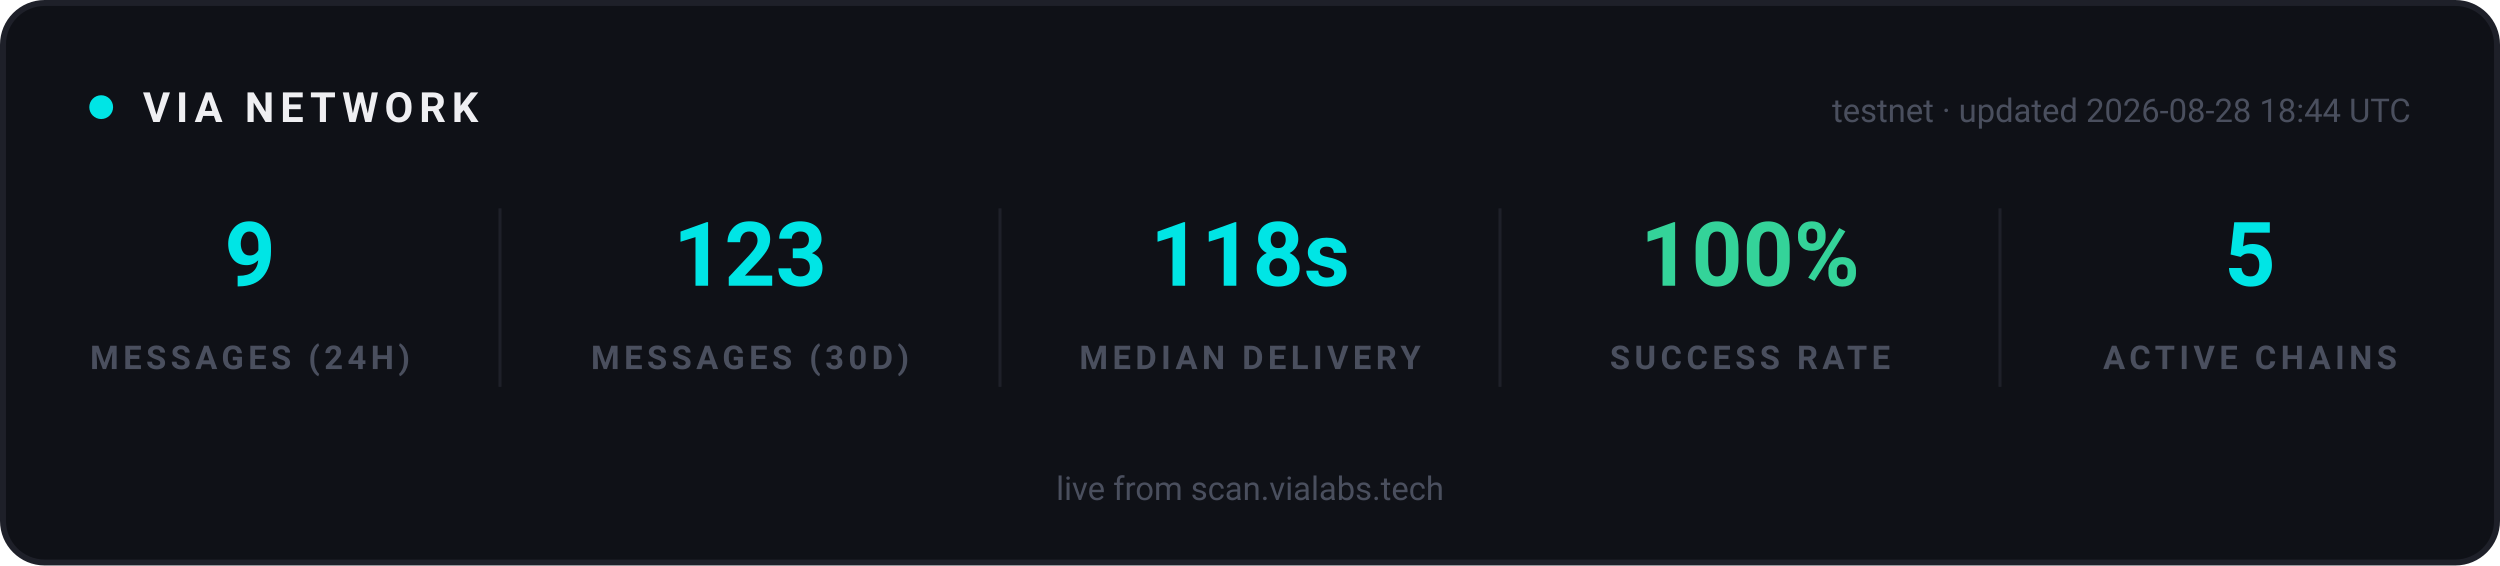
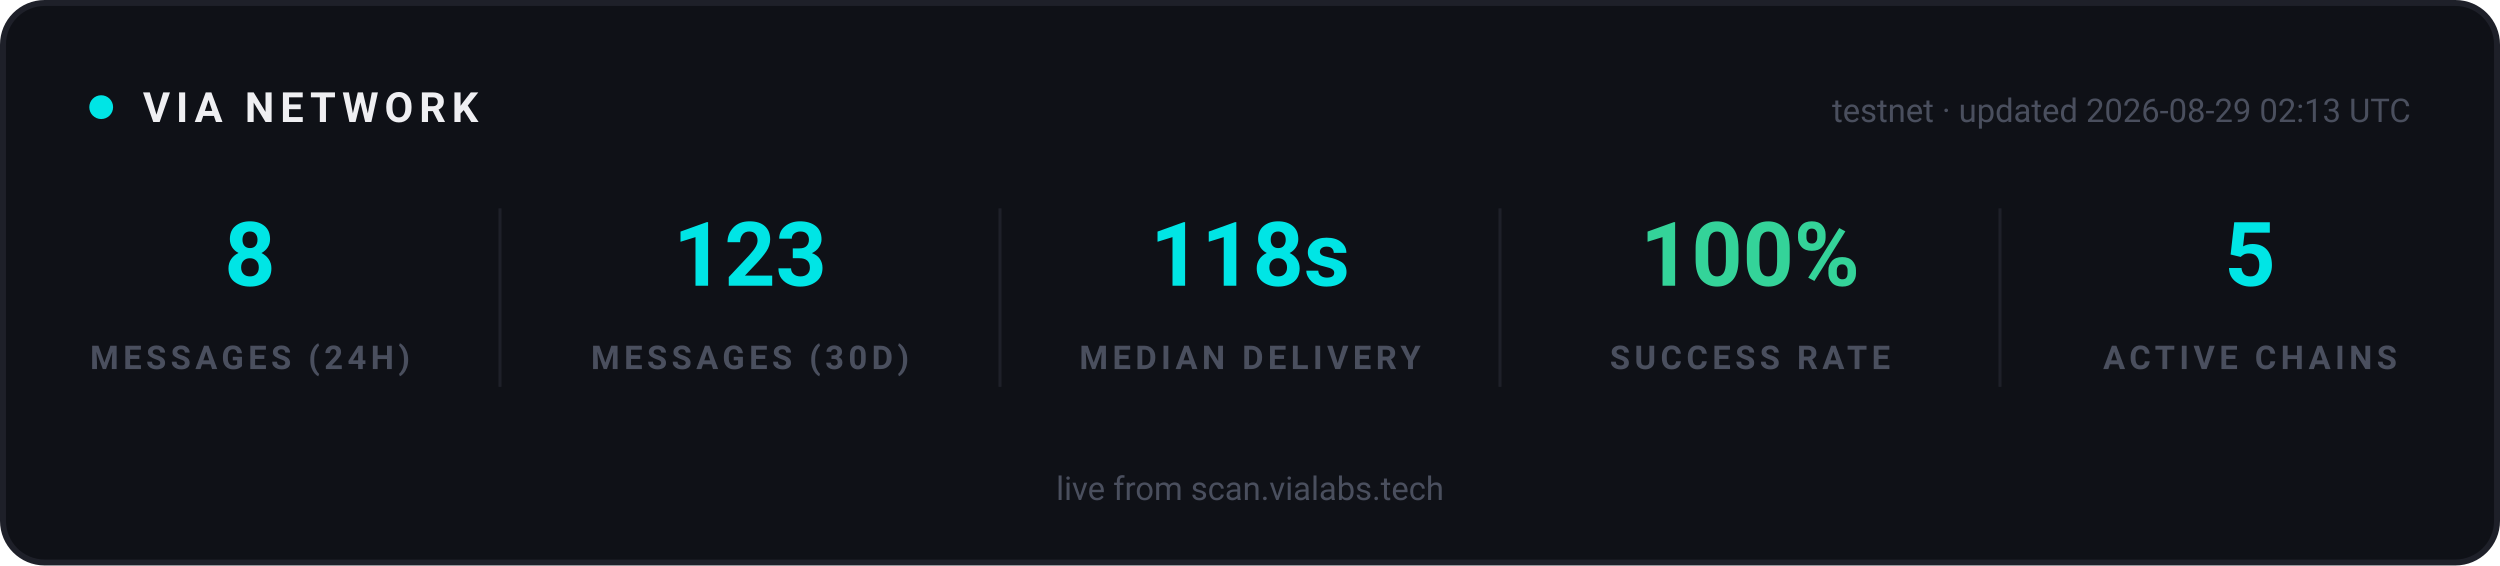
<svg xmlns="http://www.w3.org/2000/svg" width="840" height="190" viewBox="0 0 840 190" role="img" aria-label="VIA network statistics">
  <rect x="1" y="1" width="838" height="188" rx="14" fill="#0F1117" stroke="#1E2029" stroke-width="2" />
  <g font-family="-apple-system, 'Segoe UI', Ubuntu, Roboto, sans-serif">
    <circle cx="34" cy="36" r="4" fill="#00E5E5">
      <animate attributeName="opacity" values="1;0.25;1" dur="2s" repeatCount="indefinite" />
    </circle>
    <text x="48" y="41" font-size="14" font-weight="700" letter-spacing="2" fill="#EFEFF2">VIA NETWORK</text>
-     <text x="810" y="41" text-anchor="end" font-size="11" fill="#4A4F5E">testnet · updated 2026-08-28 18:44 UTC</text>
+     <text x="810" y="41" text-anchor="end" font-size="11" fill="#4A4F5E">testnet · updated 2026-08-29 02:13 UTC</text>
  </g>
  <g text-anchor="middle" font-family="-apple-system, 'Segoe UI', Ubuntu, Roboto, sans-serif">
-     <text x="84" y="96" font-size="30" font-weight="700" fill="#00E5E5">9</text>
+     <text x="84" y="96" font-size="30" font-weight="700" fill="#00E5E5">8</text>
    <text x="84" y="124" font-size="11" font-weight="600" letter-spacing="1.5" fill="#4A4F5E">MESSAGES (24H)</text>
  </g>
  <g text-anchor="middle" font-family="-apple-system, 'Segoe UI', Ubuntu, Roboto, sans-serif">
    <text x="252" y="96" font-size="30" font-weight="700" fill="#00E5E5">123</text>
    <text x="252" y="124" font-size="11" font-weight="600" letter-spacing="1.5" fill="#4A4F5E">MESSAGES (30D)</text>
  </g>
  <line x1="168" y1="70" x2="168" y2="130" stroke="#1E2029" stroke-width="1" />
  <g text-anchor="middle" font-family="-apple-system, 'Segoe UI', Ubuntu, Roboto, sans-serif">
    <text x="420" y="96" font-size="30" font-weight="700" fill="#00E5E5">118s</text>
    <text x="420" y="124" font-size="11" font-weight="600" letter-spacing="1.5" fill="#4A4F5E">MEDIAN DELIVERY</text>
  </g>
  <line x1="336" y1="70" x2="336" y2="130" stroke="#1E2029" stroke-width="1" />
  <g text-anchor="middle" font-family="-apple-system, 'Segoe UI', Ubuntu, Roboto, sans-serif">
    <text x="588" y="96" font-size="30" font-weight="700" fill="#34D399">100%</text>
    <text x="588" y="124" font-size="11" font-weight="600" letter-spacing="1.5" fill="#4A4F5E">SUCCESS RATE</text>
  </g>
  <line x1="504" y1="70" x2="504" y2="130" stroke="#1E2029" stroke-width="1" />
  <g text-anchor="middle" font-family="-apple-system, 'Segoe UI', Ubuntu, Roboto, sans-serif">
    <text x="756" y="96" font-size="30" font-weight="700" fill="#00E5E5">5</text>
    <text x="756" y="124" font-size="11" font-weight="600" letter-spacing="1.5" fill="#4A4F5E">ACTIVE CHAINS</text>
  </g>
  <line x1="672" y1="70" x2="672" y2="130" stroke="#1E2029" stroke-width="1" />
  <g font-family="-apple-system, 'Segoe UI', Ubuntu, Roboto, sans-serif" text-anchor="middle">
    <text x="420" y="168" font-size="11" fill="#4A4F5E">live from scan.vialabs.tech</text>
  </g>
</svg>
